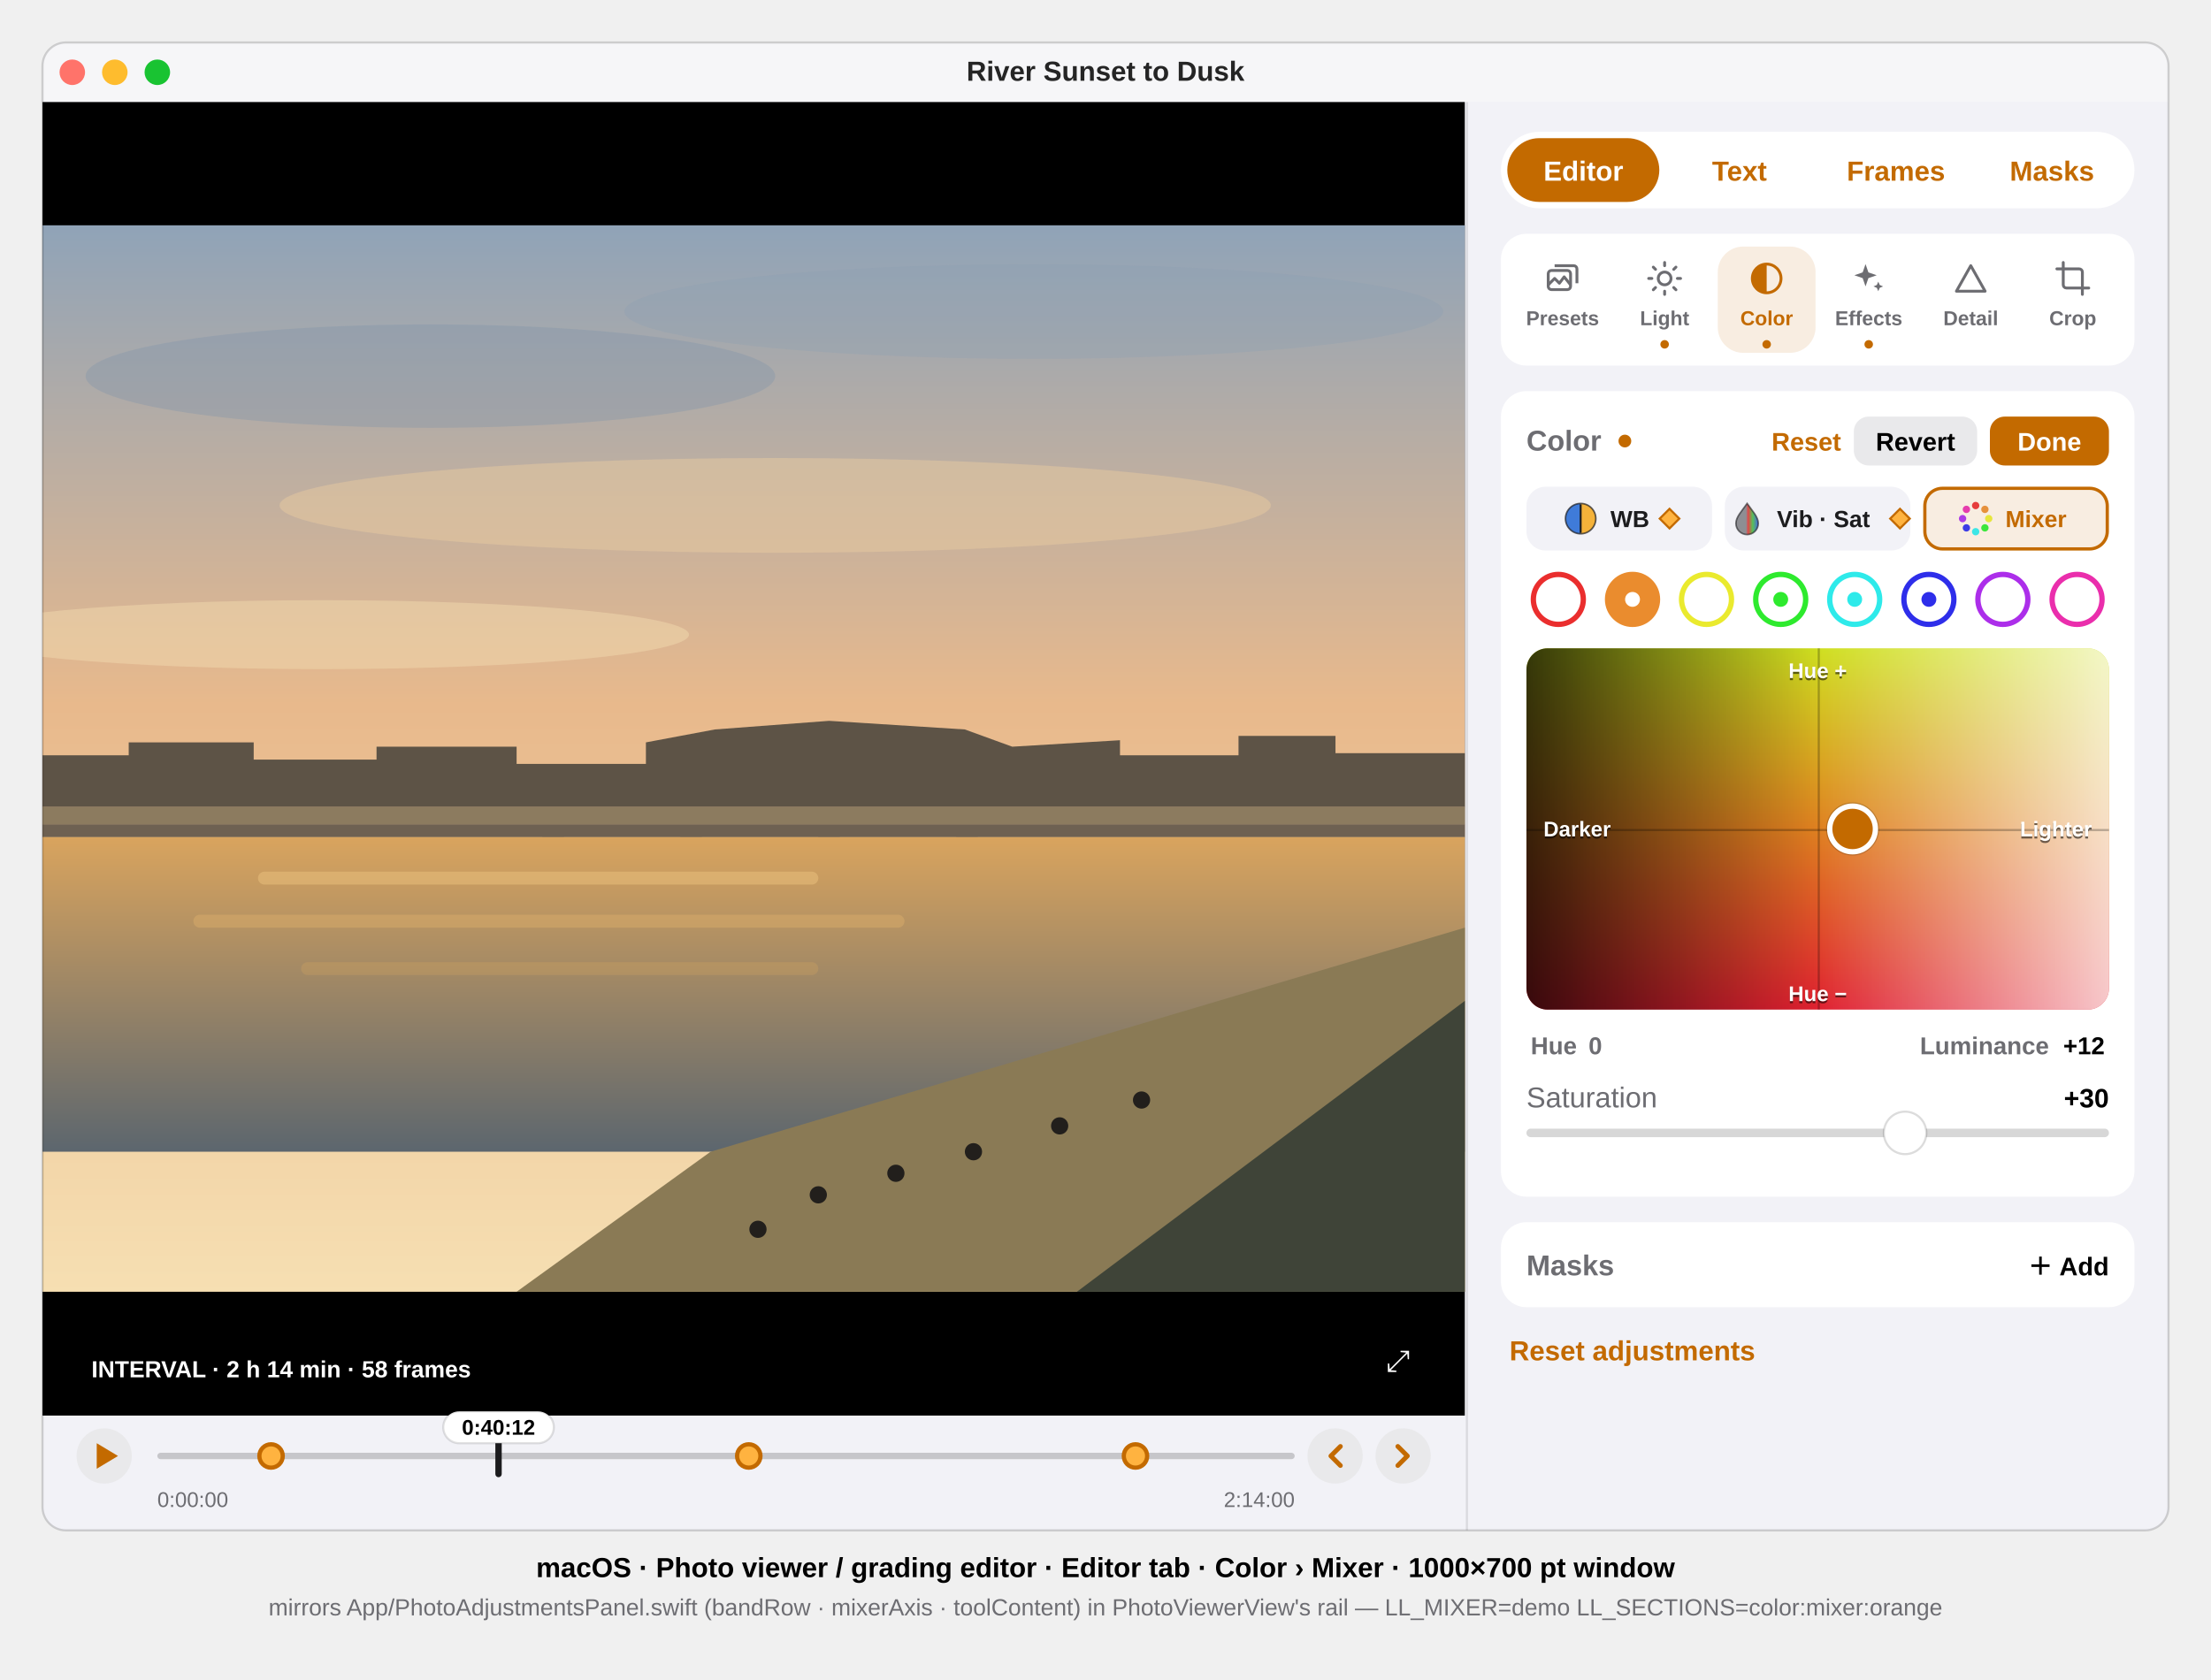
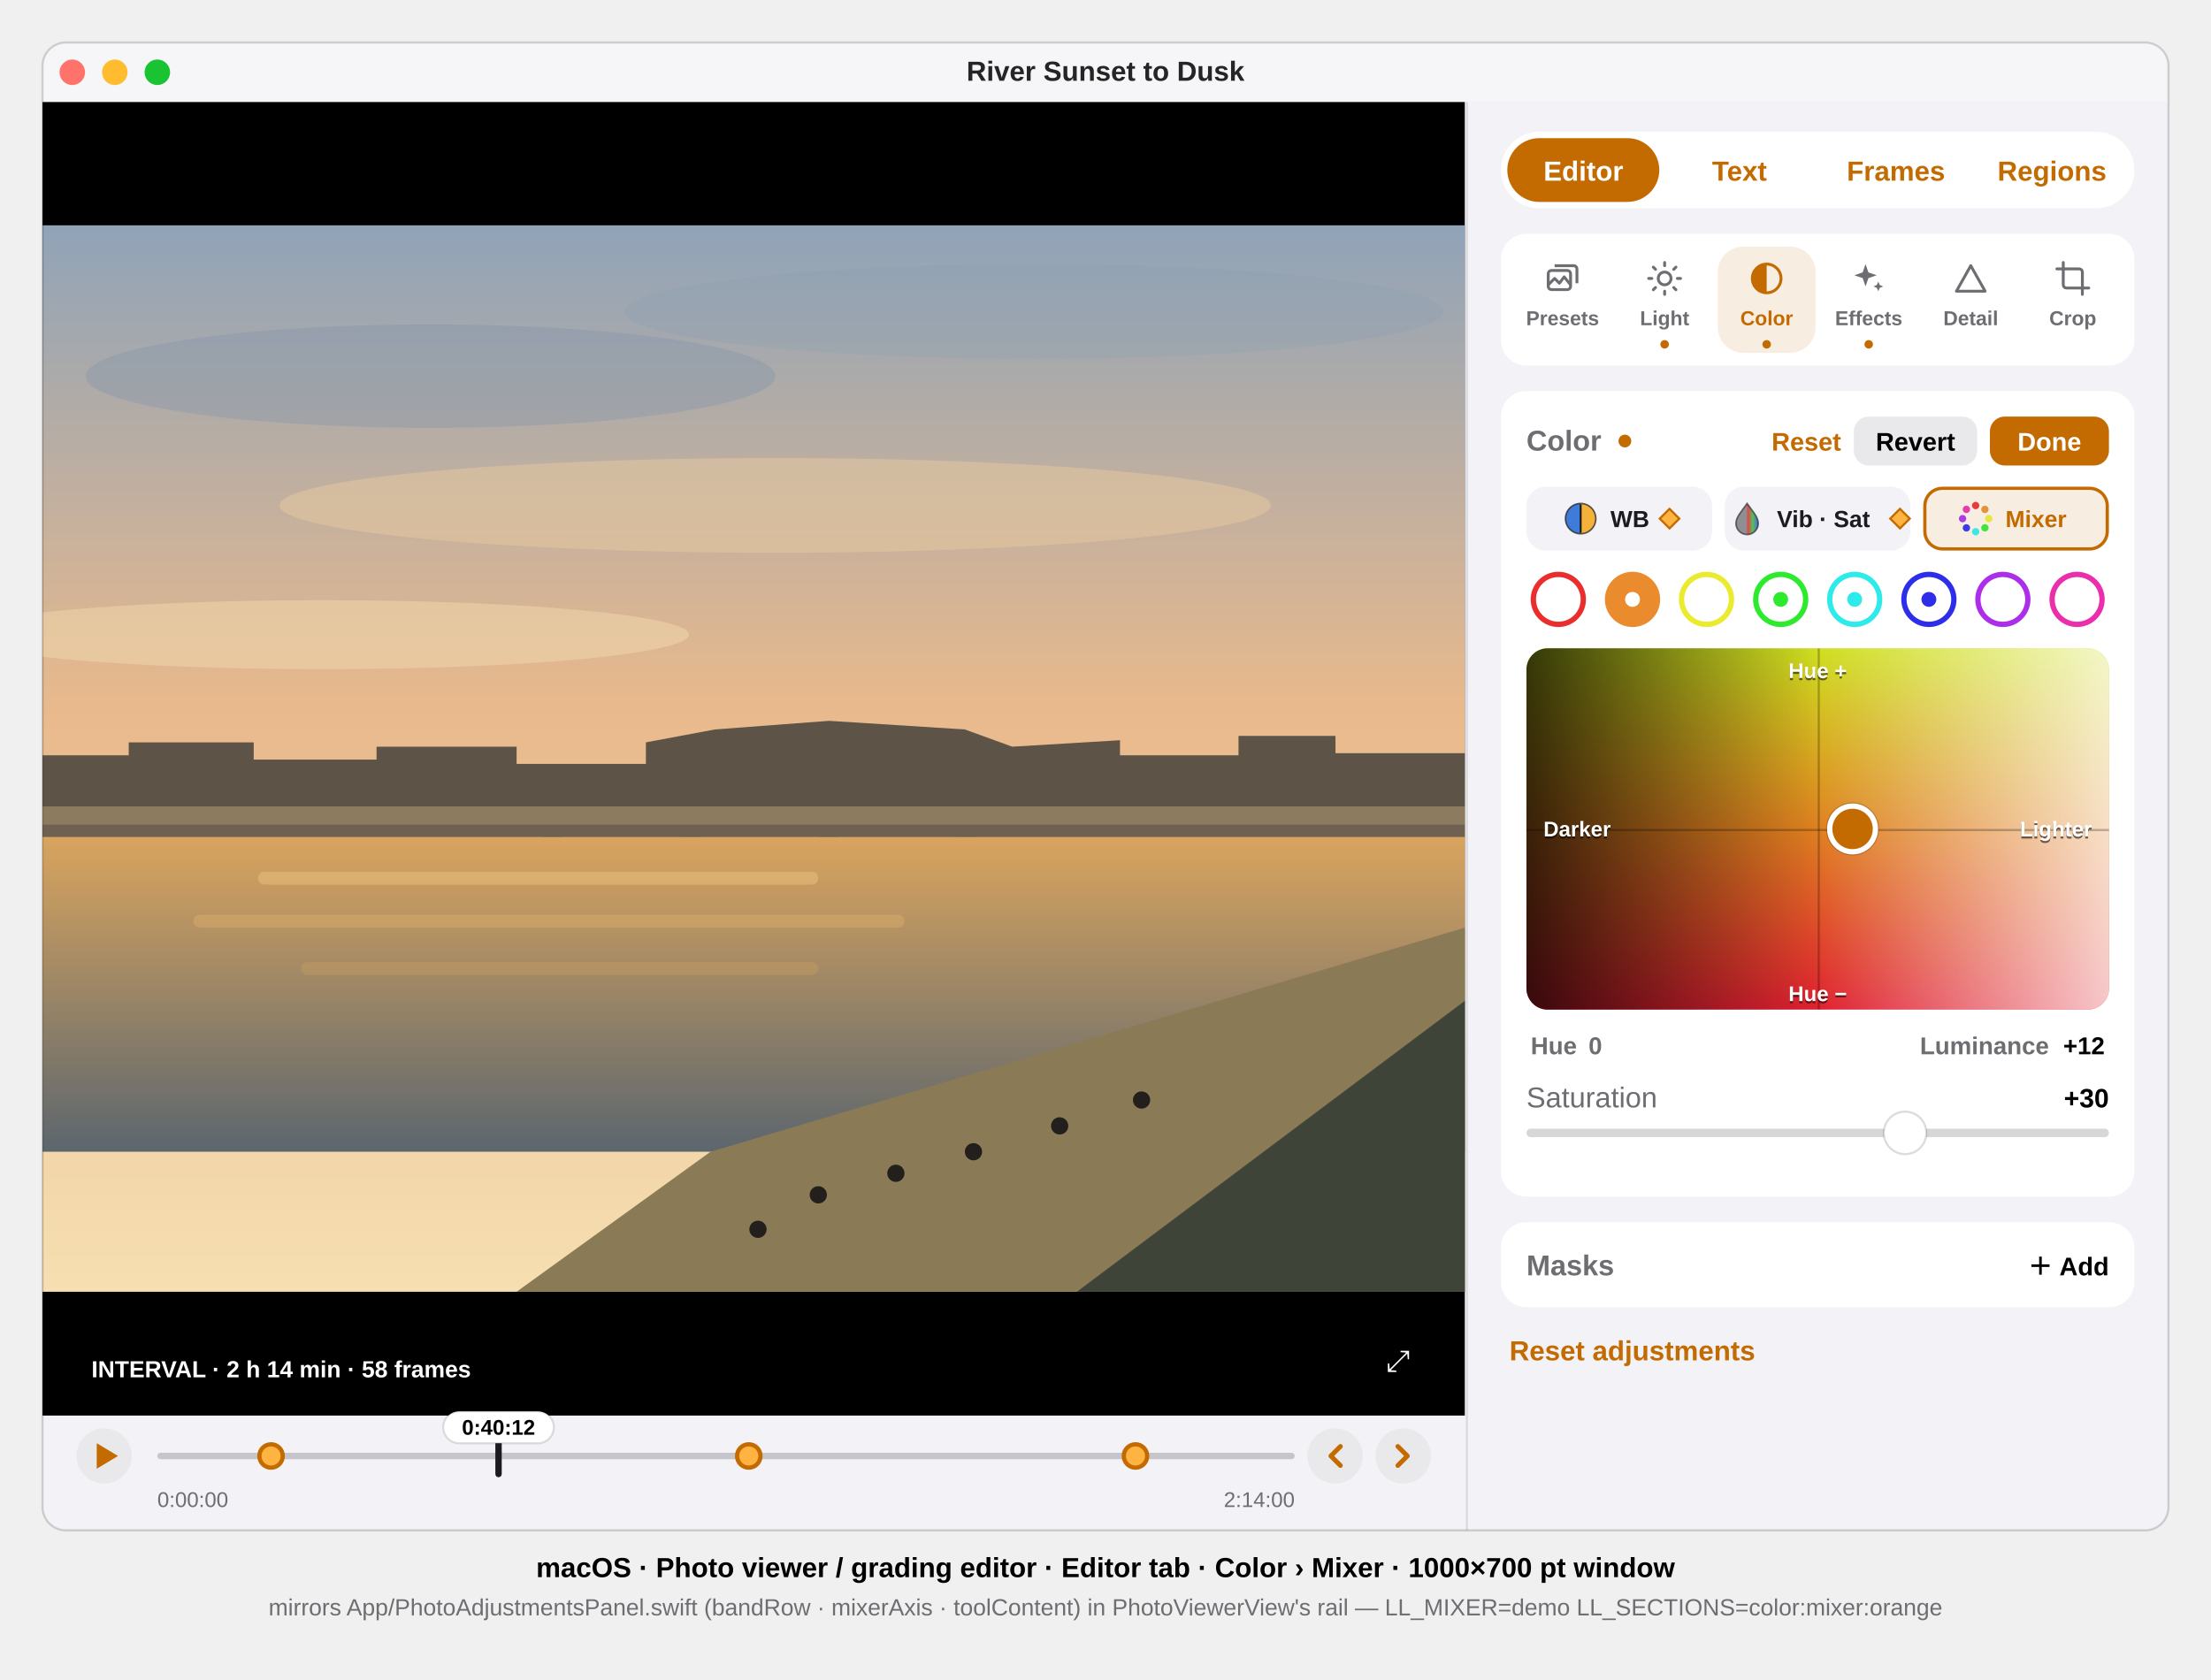
<svg xmlns="http://www.w3.org/2000/svg" viewBox="0 0 1040 790" font-family="-apple-system, BlinkMacSystemFont, 'SF Pro Text', 'Helvetica Neue', Arial, sans-serif">
  <defs>
    <clipPath id="win">
      <rect x="20" y="20" width="1000" height="700" rx="11" />
    </clipPath>
    <clipPath id="photo">
      <rect x="20" y="110" width="660" height="495" />
    </clipPath>
    <linearGradient id="sky" x1="0" y1="0" x2="0" y2="1">
      <stop offset="0" stop-color="#8FA3B8" />
      <stop offset="0.45" stop-color="#E8B98C" />
      <stop offset="1" stop-color="#F6DFB2" />
    </linearGradient>
    <linearGradient id="river" x1="0" y1="0" x2="0" y2="1">
      <stop offset="0" stop-color="#D9A45E" />
      <stop offset="1" stop-color="#5C666E" />
    </linearGradient>
    <linearGradient id="pad-mixer-hue" x1="0" y1="1" x2="0" y2="0">
      <stop offset="0" stop-color="#DF2030" />
      <stop offset="0.5" stop-color="#DF8020" />
      <stop offset="1" stop-color="#CFDF20" />
    </linearGradient>
    <linearGradient id="pad-mixer-lum" x1="0" y1="0" x2="1" y2="0">
      <stop offset="0" stop-color="#000000" stop-opacity="0.75" />
      <stop offset="0.5" stop-color="#000000" stop-opacity="0" />
      <stop offset="0.5" stop-color="#FFFFFF" stop-opacity="0" />
      <stop offset="1" stop-color="#FFFFFF" stop-opacity="0.75" />
    </linearGradient>
  </defs>
  <style>text{font-family:inherit}.sb{font-weight:600}.b{font-weight:700}.mono{font-variant-numeric:tabular-nums}</style>
  <g clip-path="url(#win)">
    <rect x="20" y="20" width="1000" height="700" fill="#F2F2F7" />
    <g id="titlebar">
      <rect x="20" y="20" width="1000" height="28" fill="#F6F6F8" />
      <circle cx="34" cy="34" r="6" fill="#FF736A" />
      <circle cx="54" cy="34" r="6" fill="#FEBC2E" />
      <circle cx="74" cy="34" r="6" fill="#19C332" />
      <text x="520" y="38" font-size="13" class="sb" text-anchor="middle" fill="#000" fill-opacity="0.85">River Sunset to Dusk</text>
    </g>
    <g id="media">
      <rect x="20" y="48" width="669" height="618" fill="#000000" />
      <g id="picture" transform="translate(20,106) scale(1.013636) translate(-20,-110)" clip-path="url(#photo)">
        <rect x="20" y="110" width="660" height="495" fill="url(#sky)" />
        <ellipse cx="200" cy="180" rx="160" ry="24" fill="#7E93A9" opacity="0.35" />
        <ellipse cx="480" cy="150" rx="190" ry="22" fill="#8A9DB1" opacity="0.3" />
        <ellipse cx="360" cy="240" rx="230" ry="22" fill="#EACBA0" opacity="0.45" />
        <ellipse cx="150" cy="300" rx="170" ry="16" fill="#F2D9AE" opacity="0.5" />
        <path d="M20 380 L20 356 L60 356 L60 350 L118 350 L118 358 L175 358 L175 352 L240 352 L240 360 L300 360 L300 350 L332 344 L385 340 L448 344 L470 352 L520 349 L520 356 L575 356 L575 347 L620 347 L620 355 L680 355 L680 380 Z" fill="#5D5346" />
        <rect x="20" y="380" width="660" height="8" fill="#8C7B5F" />
        <rect x="20" y="388" width="660" height="6" fill="#6E6152" />
        <g fill="#524A40">
          <rect x="252" y="394" width="10" height="12" />
          <rect x="316" y="394" width="10" height="12" />
          <rect x="380" y="394" width="10" height="12" />
          <rect x="444" y="394" width="10" height="12" />
        </g>
        <rect x="20" y="394" width="660" height="146" fill="url(#river)" />
        <rect x="120" y="410" width="260" height="6" rx="3" fill="#EBC27E" opacity="0.5" />
        <rect x="90" y="430" width="330" height="6" rx="3" fill="#E0B26B" opacity="0.4" />
        <rect x="140" y="452" width="240" height="6" rx="3" fill="#D2A45F" opacity="0.3" />
        <path d="M330 540 L680 436 L680 605 L240 605 Z" fill="#8A7A55" />
        <path d="M500 605 L680 470 L680 605 Z" fill="#3F4438" />
        <g fill="#221F1C">
          <circle cx="380" cy="560" r="4" />
          <circle cx="416" cy="550" r="4" />
          <circle cx="452" cy="540" r="4" />
          <circle cx="492" cy="528" r="4" />
          <circle cx="352" cy="576" r="4" />
          <circle cx="530" cy="516" r="4" />
        </g>
      </g>
      <g id="marquee-badge">
        <rect x="32" y="634" width="214" height="20" rx="10" fill="#000000" fill-opacity="0.5" />
        <text x="43" y="648" font-size="11" class="sb" fill="#FFFFFF">INTERVAL · 2 h 14 min · 58 frames</text>
      </g>
      <text x="652" y="645" font-size="14" fill="#FFFFFF" data-symbol="arrow.up.left.and.arrow.down.right">⤢</text>
    </g>
    <g id="strip">
      <circle cx="49" cy="685" r="13" fill="#E9E9EB" />
      <path d="M45.5 679 L55.5 685 L45.5 691 Z" fill="#C36A00" data-symbol="play.fill" />
      <rect x="74" y="683.5" width="535" height="3" rx="1.5" fill="#000000" fill-opacity="0.18" />
      <rect x="233.0" y="675" width="3" height="20" rx="1.5" fill="#1C1C1E" />
      <circle cx="127.5" cy="685" r="5.5" fill="#FFB340" stroke="#C36A00" stroke-width="2" />
      <circle cx="352.2" cy="685" r="5.5" fill="#FFB340" stroke="#C36A00" stroke-width="2" />
      <circle cx="534.1" cy="685" r="5.5" fill="#FFB340" stroke="#C36A00" stroke-width="2" />
      <rect x="208.5" y="664" width="52" height="15" rx="7.5" fill="#FFFFFF" stroke="#000" stroke-opacity="0.12" />
      <text x="234.5" y="675" font-size="10" class="sb mono" text-anchor="middle" fill="#000">0:40:12</text>
      <text x="74" y="709" font-size="10" class="mono" fill="#6D6D72">0:00:00</text>
      <text x="609" y="709" font-size="10" class="mono" text-anchor="end" fill="#6D6D72">2:14:00</text>
      <circle cx="628" cy="685" r="13" fill="#E9E9EB" />
      <path d="M630.5 680.5 L626 685 L630.5 689.5" fill="none" stroke="#C36A00" stroke-width="2.2" stroke-linecap="round" stroke-linejoin="round" data-symbol="chevron.left" />
      <circle cx="660" cy="685" r="13" fill="#E9E9EB" />
      <path d="M657.5 680.5 L662 685 L657.5 689.5" fill="none" stroke="#C36A00" stroke-width="2.2" stroke-linecap="round" stroke-linejoin="round" data-symbol="chevron.right" />
    </g>
    <line x1="690" y1="48" x2="690" y2="720" stroke="#000" stroke-opacity="0.1" />
    <g id="rail">
      <g id="railtabs">
        <rect x="706" y="62" width="298" height="36" rx="18" fill="#FFFFFF" />
        <rect x="709.0" y="65" width="71.5" height="30" rx="15" fill="#C36A00" />
        <text x="744.8" y="85" font-size="13" class="sb" text-anchor="middle" fill="#FFFFFF">Editor</text>
        <text x="818.2" y="85" font-size="13" class="sb" text-anchor="middle" fill="#C36A00">Text</text>
        <text x="891.8" y="85" font-size="13" class="sb" text-anchor="middle" fill="#C36A00">Frames</text>
-         <text x="965.2" y="85" font-size="13" class="sb" text-anchor="middle" fill="#C36A00">Masks</text>
+         <text x="965.2" y="85" font-size="13" class="sb" text-anchor="middle" fill="#C36A00">Regions</text>
      </g>
      <g id="groupbar">
        <rect x="706" y="110" width="298" height="62" rx="12" fill="#FFFFFF" />
        <g transform="translate(726,122) scale(0.75)" data-symbol="photo.stack">
          <rect x="3" y="7" width="14" height="12" rx="2" fill="none" stroke="#6D6D72" stroke-width="1.8" stroke-linejoin="round" />
          <path d="M7 4h12a2 2 0 0 1 2 2v9M3 16l4-4 3 3 3-4 4 5" fill="none" stroke="#6D6D72" stroke-width="1.8" stroke-linejoin="round" />
        </g>
        <text x="735" y="153" font-size="9.5" class="sb" text-anchor="middle" fill="#6D6D72">Presets</text>
        <g transform="translate(774,122) scale(0.75)" data-symbol="sun.max">
          <circle cx="12" cy="12" r="4" fill="none" stroke="#6D6D72" stroke-width="1.8" />
          <path d="M12 2v2M12 20v2M2 12h2M20 12h2M4.9 4.9l1.4 1.4M17.7 17.7l1.4 1.4M4.9 19.1l1.4-1.4M17.7 6.3l1.4-1.4" stroke="#6D6D72" stroke-width="1.8" stroke-linecap="round" />
        </g>
        <text x="783" y="153" font-size="9.5" class="sb" text-anchor="middle" fill="#6D6D72">Light</text>
        <circle cx="783" cy="162" r="2" fill="#C36A00" />
        <rect x="808" y="116" width="46" height="50" rx="12" fill="#C36A00" fill-opacity="0.12" />
        <g transform="translate(822,122) scale(0.75)" data-symbol="circle.lefthalf.filled">
          <circle cx="12" cy="12" r="9" fill="none" stroke="#C36A00" stroke-width="1.8" />
          <path d="M12 3a9 9 0 0 0 0 18z" fill="#C36A00" />
        </g>
        <text x="831" y="153" font-size="9.5" class="sb" text-anchor="middle" fill="#C36A00">Color</text>
        <circle cx="831" cy="162" r="2" fill="#C36A00" />
        <g transform="translate(870,122) scale(0.75)" data-symbol="sparkles">
          <path d="M10 3l1.8 5.2L17 10l-5.2 1.8L10 17l-1.8-5.2L3 10l5.2-1.8zM18 14l.9 2.1L21 17l-2.1.9L18 20l-.9-2.1L15 17l2.1-.9z" fill="#6D6D72" />
        </g>
        <text x="879" y="153" font-size="9.5" class="sb" text-anchor="middle" fill="#6D6D72">Effects</text>
        <circle cx="879" cy="162" r="2" fill="#C36A00" />
        <g transform="translate(918,122) scale(0.75)" data-symbol="triangle">
          <path d="M12 4l9 16H3z" fill="none" stroke="#6D6D72" stroke-width="1.8" stroke-linejoin="round" />
        </g>
        <text x="927" y="153" font-size="9.5" class="sb" text-anchor="middle" fill="#6D6D72">Detail</text>
        <g transform="translate(966,122) scale(0.75)" data-symbol="crop.rotate">
          <path d="M6 2v14a2 2 0 0 0 2 2h14M2 6h14a2 2 0 0 1 2 2v14" fill="none" stroke="#6D6D72" stroke-width="1.8" stroke-linecap="round" />
        </g>
        <text x="975" y="153" font-size="9.5" class="sb" text-anchor="middle" fill="#6D6D72">Crop</text>
      </g>
      <g id="panel-color">
        <rect x="706" y="184" width="298" height="379" rx="12" fill="#FFFFFF" />
        <text x="718" y="212" font-size="13.5" class="sb" fill="#6D6D72">Color</text>
        <circle cx="764.3" cy="207.5" r="3" fill="#C36A00" />
        <rect x="936" y="196" width="56" height="23" rx="7" fill="#C36A00" />
        <text x="964" y="212" font-size="12" class="sb" text-anchor="middle" fill="#FFFFFF">Done</text>
        <rect x="872" y="196" width="58" height="23" rx="7" fill="#E9E9EB" />
        <text x="901" y="212" font-size="12" class="sb" text-anchor="middle" fill="#000">Revert</text>
        <text x="866" y="212" font-size="12" class="sb" text-anchor="end" fill="#C36A00">Reset</text>
        <g id="chips">
          <rect x="718.0" y="229" width="87.3" height="30" rx="9" fill="#F2F2F7" />
          <g transform="translate(734.5,235) scale(0.75)" data-symbol="EditorToolIcon.whiteBalance">
            <path d="M12 2.5a9.5 9.5 0 0 0 0 19z" fill="#3F7BD9" />
            <path d="M12 2.5a9.5 9.5 0 0 1 0 19z" fill="#F4B23A" />
            <circle cx="12" cy="12" r="9.5" fill="none" stroke="#1C1C1E" stroke-opacity=".7" />
            <path d="M12 3v18" stroke="#1C1C1E" stroke-width="1.2" />
          </g>
          <text x="757.5" y="248" font-size="11" class="sb" fill="#1C1C1E" textLength="19.3" lengthAdjust="spacingAndGlyphs">WB</text>
          <path d="M785.3 239.4 L789.9 244.0 L785.3 248.6 L780.7 244.0 Z" fill="#FFB340" stroke="#C36A00" stroke-width="1" data-symbol="diamond.fill" />
          <rect x="811.3" y="229" width="87.3" height="30" rx="9" fill="#F2F2F7" />
          <g transform="translate(812.8,235) scale(0.75)" data-symbol="EditorToolIcon.vibSat">
            <defs>
              <linearGradient id="vs12" x1="0" x2="1">
                <stop offset="0" stop-color="#8E8E93" />
                <stop offset=".45" stop-color="#8E8E93" />
                <stop offset=".55" stop-color="#e04848" />
                <stop offset=".75" stop-color="#58c058" />
                <stop offset="1" stop-color="#4868e0" />
              </linearGradient>
            </defs>
            <path d="M12 2.5c3.5 5 7 8.5 7 12.5a7 7 0 0 1-14 0c0-4 3.5-7.5 7-12.5z" fill="url(#vs12)" stroke="#1C1C1E" stroke-opacity=".6" />
          </g>
          <text x="835.8" y="248" font-size="11" class="sb" fill="#1C1C1E" textLength="49.4" lengthAdjust="spacingAndGlyphs">Vib · Sat</text>
          <path d="M893.7 239.4 L898.3 244.0 L893.7 248.6 L889.1 244.0 Z" fill="#FFB340" stroke="#C36A00" stroke-width="1" data-symbol="diamond.fill" />
          <rect x="904.7" y="229" width="87.3" height="30" rx="9" fill="#C36A00" fill-opacity="0.12" />
          <rect x="905.4" y="229.75" width="85.8" height="28.5" rx="8.25" fill="none" stroke="#C36A00" stroke-width="1.5" />
          <g transform="translate(920.3,235) scale(0.75)" data-symbol="EditorToolIcon.mixer">
            <circle cx="12" cy="3.8" r="2.3" fill="#E63C3C" />
            <circle cx="17.8" cy="6.2" r="2.3" fill="#E6913C" />
            <circle cx="20.2" cy="12" r="2.3" fill="#E6E63C" />
            <circle cx="17.8" cy="17.8" r="2.3" fill="#3CE63C" />
            <circle cx="12" cy="20.2" r="2.3" fill="#3CE6E6" />
            <circle cx="6.2" cy="17.8" r="2.3" fill="#3C3CE6" />
            <circle cx="3.8" cy="12" r="2.3" fill="#AD3CE6" />
            <circle cx="6.2" cy="6.2" r="2.3" fill="#E63CAD" />
          </g>
          <text x="943.3" y="248" font-size="11" class="sb" fill="#C36A00" textLength="33.0" lengthAdjust="spacingAndGlyphs">Mixer</text>
        </g>
        <g id="bands">
          <circle cx="733.0" cy="282" r="11.75" fill="none" stroke="#EA2E2E" stroke-width="2.5" />
          <circle cx="767.9" cy="282" r="13" fill="#EA8C2E" />
          <circle cx="767.9" cy="282" r="3.5" fill="#FFFFFF" />
          <circle cx="802.7" cy="282" r="11.75" fill="none" stroke="#EAEA2E" stroke-width="2.5" />
          <circle cx="837.6" cy="282" r="11.75" fill="none" stroke="#2EEA2E" stroke-width="2.5" />
          <circle cx="837.6" cy="282" r="3.5" fill="#2EEA2E" />
          <circle cx="872.4" cy="282" r="11.75" fill="none" stroke="#2EEAEA" stroke-width="2.5" />
          <circle cx="872.4" cy="282" r="3.5" fill="#2EEAEA" />
          <circle cx="907.3" cy="282" r="11.75" fill="none" stroke="#2E2EEA" stroke-width="2.5" />
          <circle cx="907.3" cy="282" r="3.5" fill="#2E2EEA" />
          <circle cx="942.1" cy="282" r="11.75" fill="none" stroke="#AC2EEA" stroke-width="2.5" />
          <circle cx="977.0" cy="282" r="11.75" fill="none" stroke="#EA2EAC" stroke-width="2.5" />
        </g>
        <g id="pad-mixer">
          <clipPath id="pad-mixer-clip">
            <rect x="718" y="305" width="274" height="170" rx="10" />
          </clipPath>
          <g clip-path="url(#pad-mixer-clip)">
            <rect x="718" y="305" width="274" height="170" fill="url(#pad-mixer-hue)" />
            <rect x="718" y="305" width="274" height="170" fill="url(#pad-mixer-lum)" />
            <line x1="718" y1="390.5" x2="992" y2="390.5" stroke="#000" stroke-opacity="0.25" />
            <line x1="855.5" y1="305" x2="855.5" y2="475" stroke="#000" stroke-opacity="0.25" />
          </g>
          <text x="855.0" y="319" font-size="10" class="sb" text-anchor="middle" fill="#000" fill-opacity="0.55" transform="translate(0,1)">Hue +</text>
          <text x="855.0" y="319" font-size="10" class="sb" text-anchor="middle" fill="#FFFFFF">Hue +</text>
          <text x="855.0" y="471" font-size="10" class="sb" text-anchor="middle" fill="#000" fill-opacity="0.55" transform="translate(0,1)">Hue −</text>
          <text x="855.0" y="471" font-size="10" class="sb" text-anchor="middle" fill="#FFFFFF">Hue −</text>
          <text x="726" y="393.5" font-size="10" class="sb" text-anchor="start" fill="#000" fill-opacity="0.55" transform="translate(0,1)">Darker</text>
          <text x="726" y="393.5" font-size="10" class="sb" text-anchor="start" fill="#FFFFFF">Darker</text>
          <text x="984" y="393.5" font-size="10" class="sb" text-anchor="end" fill="#000" fill-opacity="0.55" transform="translate(0,1)">Lighter</text>
          <text x="984" y="393.5" font-size="10" class="sb" text-anchor="end" fill="#FFFFFF">Lighter</text>
          <circle cx="871.4" cy="390.0" r="12.5" fill="#000" fill-opacity="0.18" />
          <circle cx="871.4" cy="390.0" r="12" fill="#C36A00" />
          <circle cx="871.4" cy="390.0" r="10.75" fill="none" stroke="#FFFFFF" stroke-width="2.5" />
        </g>
        <g id="readouts">
          <text x="720" y="496" font-size="11.5" class="sb" fill="#6D6D72">Hue</text>
          <text x="747.2" y="496" font-size="11.5" class="sb mono" fill="#6D6D72">0</text>
          <text x="990" y="496" font-size="11.5" class="sb mono" text-anchor="end" fill="#000">+12</text>
          <text x="963.8" y="496" font-size="11.5" class="sb" text-anchor="end" fill="#6D6D72">Luminance</text>
        </g>
        <g id="row-saturation">
          <text x="718" y="521" font-size="13.5" fill="#6D6D72">Saturation</text>
          <text x="992" y="521" font-size="12.5" class="sb mono" text-anchor="end" fill="#000">+30</text>
          <rect x="718" y="531" width="274" height="4" rx="2" fill="#000" fill-opacity="0.16" />
          <circle cx="896.1" cy="533" r="10" fill="#FFFFFF" stroke="#000" stroke-opacity="0.14" />
        </g>
      </g>
      <g id="maskscard">
        <rect x="706" y="575" width="298" height="40" rx="12" fill="#FFFFFF" />
        <text x="718" y="600" font-size="13.5" class="sb" fill="#6D6D72">Masks</text>
        <text x="992" y="600" font-size="12" class="sb" text-anchor="end" fill="#000">＋ Add</text>
      </g>
      <text x="710" y="640" font-size="13" class="sb" fill="#C36A00" id="reset-adjustments">Reset adjustments</text>
    </g>
  </g>
  <rect x="20" y="20" width="1000" height="700" rx="11" fill="none" stroke="#000" stroke-opacity="0.16" />
  <text x="520" y="742" font-size="13" class="sb" text-anchor="middle" fill="#000">macOS · Photo viewer / grading editor · Editor tab · Color › Mixer · 1000×700 pt window</text>
  <text x="520" y="760" font-size="11" text-anchor="middle" fill="#6D6D72">mirrors App/PhotoAdjustmentsPanel.swift (bandRow · mixerAxis · toolContent) in PhotoViewerView's rail — LL_MIXER=demo LL_SECTIONS=color:mixer:orange</text>
</svg>
